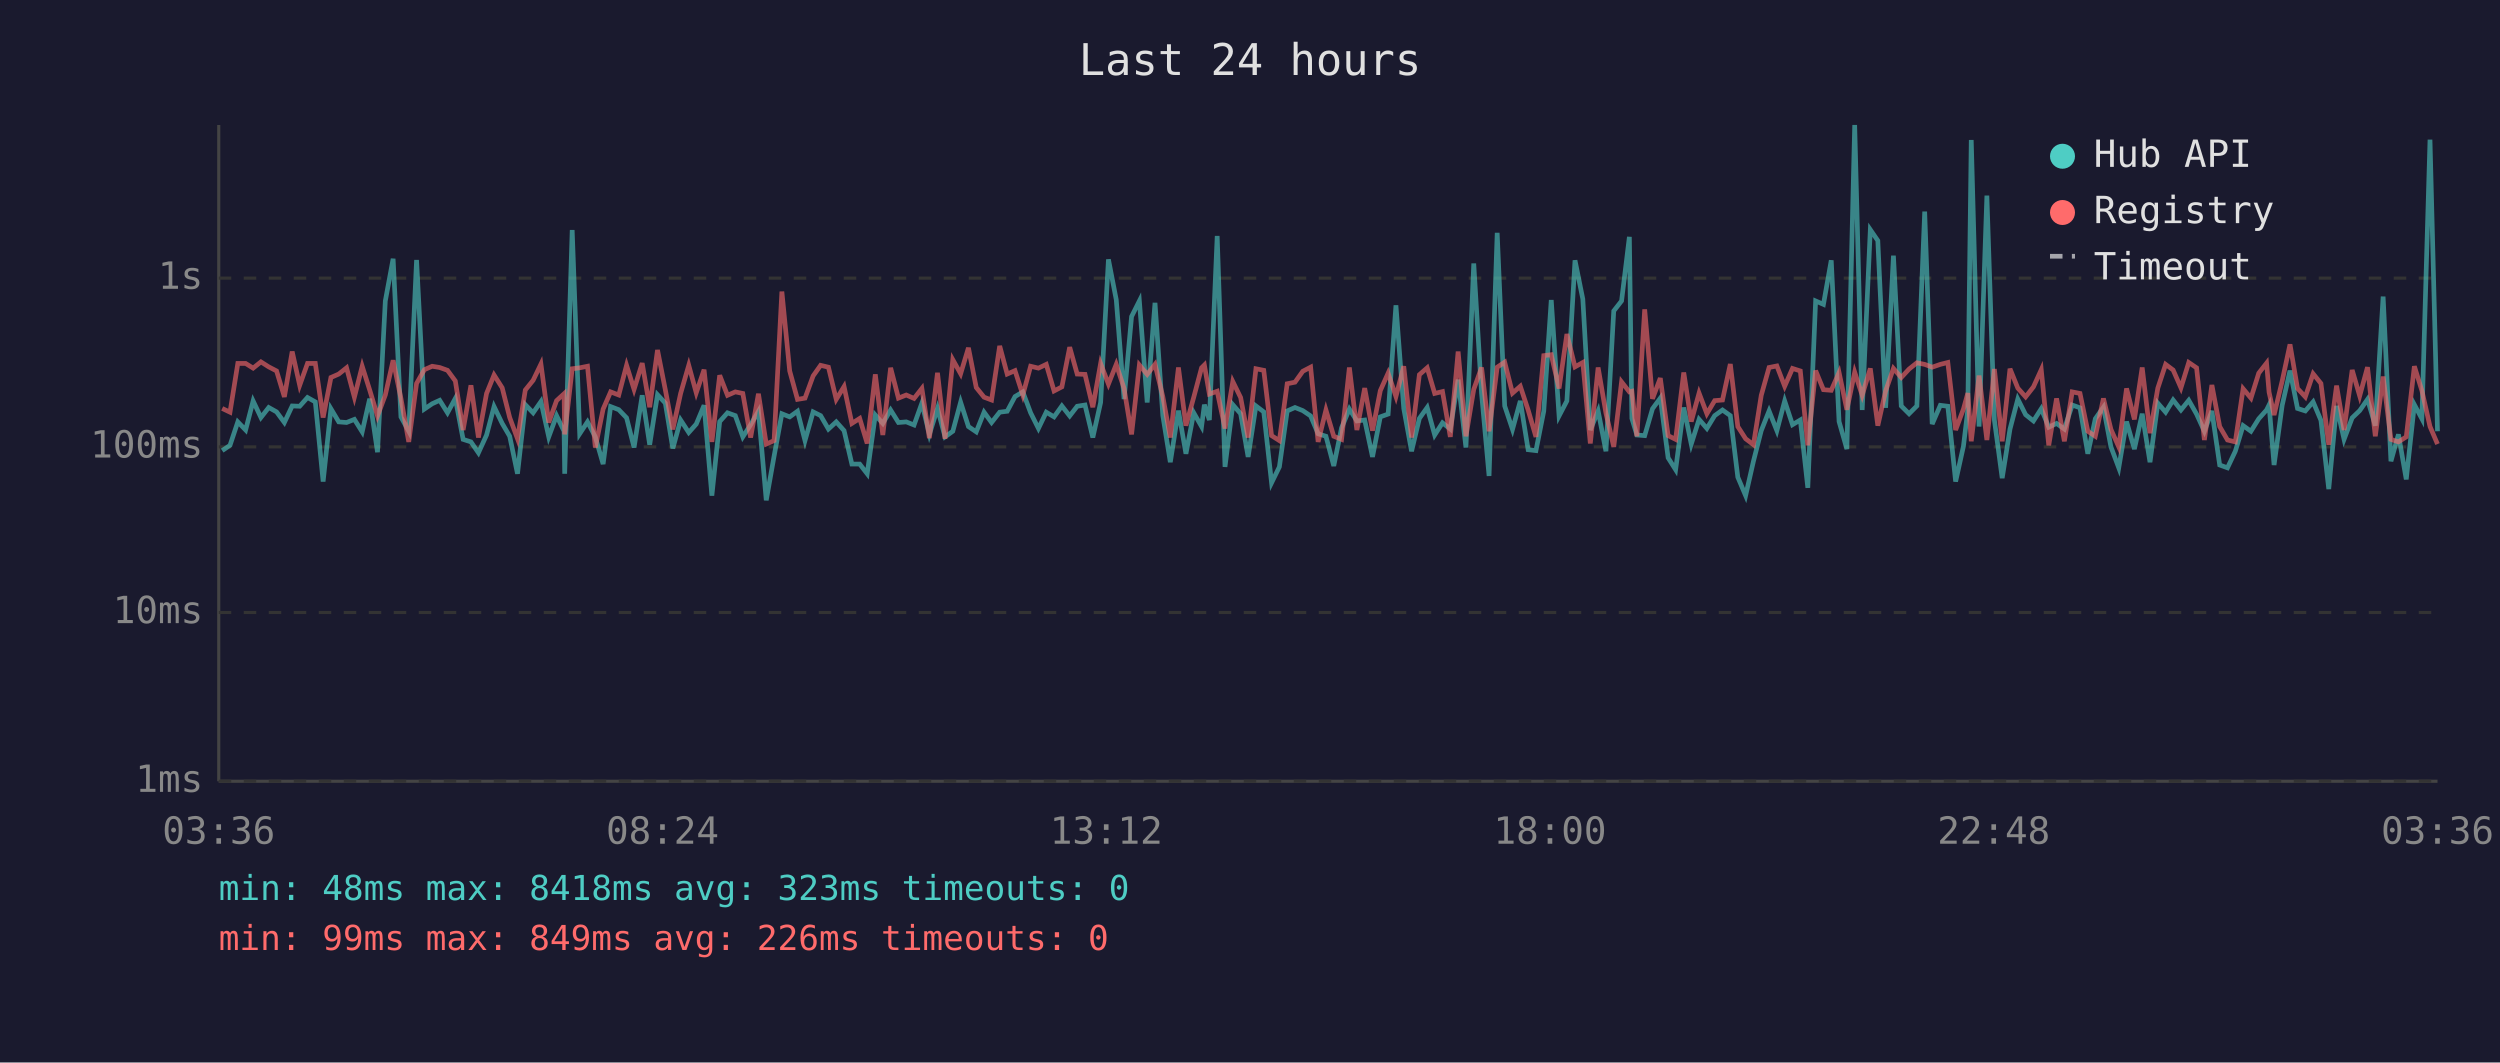
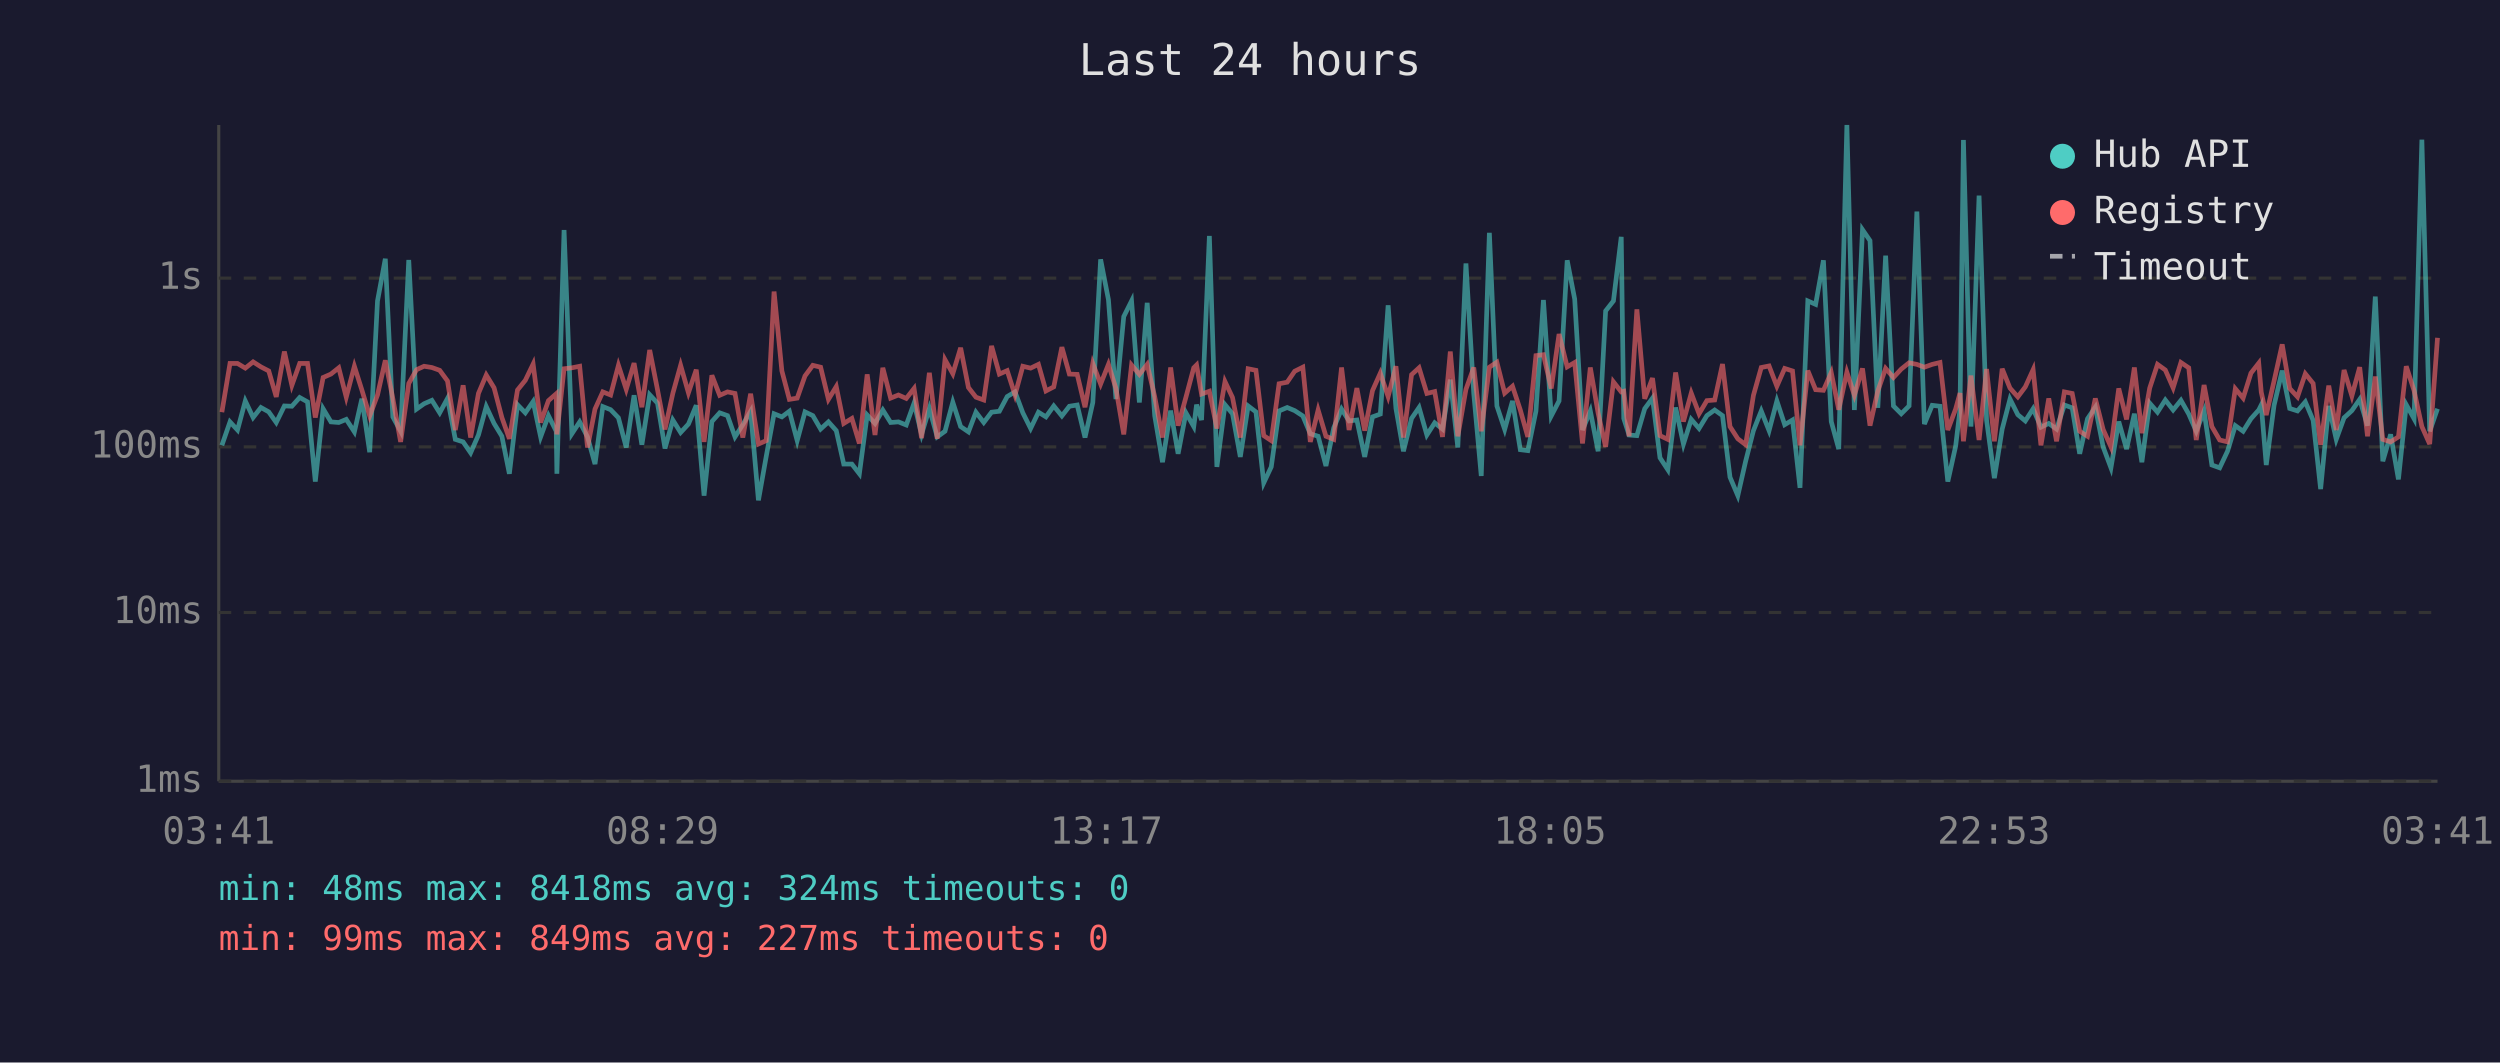
<svg xmlns="http://www.w3.org/2000/svg" viewBox="0 0 800 340" font-family="monospace" font-size="12">
  <rect width="800" height="340" fill="#1a1a2e" />
  <text x="400" y="24" fill="#e0e0e0" font-size="14" text-anchor="middle">Last 24 hours</text>
  <line x1="70" y1="40" x2="70" y2="250" stroke="#444" stroke-width="1" />
  <line x1="70" y1="250" x2="780" y2="250" stroke="#444" stroke-width="1" />
  <line x1="70" y1="250" x2="780" y2="250" stroke="#333" stroke-width="1" stroke-dasharray="4" />
  <text x="65" y="250" fill="#888" text-anchor="end" dominant-baseline="middle">1ms</text>
  <line x1="70" y1="196" x2="780" y2="196" stroke="#333" stroke-width="1" stroke-dasharray="4" />
  <text x="65" y="196" fill="#888" text-anchor="end" dominant-baseline="middle">10ms</text>
  <line x1="70" y1="143" x2="780" y2="143" stroke="#333" stroke-width="1" stroke-dasharray="4" />
  <text x="65" y="143" fill="#888" text-anchor="end" dominant-baseline="middle">100ms</text>
  <line x1="70" y1="89" x2="780" y2="89" stroke="#333" stroke-width="1" stroke-dasharray="4" />
  <text x="65" y="89" fill="#888" text-anchor="end" dominant-baseline="middle">1s</text>
-   <text x="70" y="270" fill="#888" text-anchor="middle">03:36</text>
-   <text x="212" y="270" fill="#888" text-anchor="middle">08:24</text>
-   <text x="354" y="270" fill="#888" text-anchor="middle">13:12</text>
-   <text x="496" y="270" fill="#888" text-anchor="middle">18:00</text>
-   <text x="638" y="270" fill="#888" text-anchor="middle">22:48</text>
-   <text x="780" y="270" fill="#888" text-anchor="middle">03:36</text>
-   <polyline points="71.1,144.2 73.6,142.5 76.1,135.0 78.6,137.6 81.0,128.3 83.5,133.6 86.0,130.4 88.5,131.8 91.0,135.2 93.5,129.9 95.9,130.0 98.4,127.2 100.9,128.6 103.4,154.1 105.9,130.8 108.4,135.0 110.9,135.2 113.4,134.2 115.9,138.2 118.3,127.6 120.8,144.7 123.3,96.3 125.8,82.8 128.3,133.4 130.8,138.0 133.3,83.2 135.8,130.9 138.3,129.2 140.7,128.1 143.2,132.1 145.7,127.5 148.2,140.6 150.7,141.4 153.1,144.9 155.7,139.2 158.1,130.1 160.7,135.5 163.1,139.6 165.6,151.6 168.1,129.5 170.6,132.1 173.1,128.5 175.6,139.8 178.1,133.0 180.5,138.0 180.7,151.6 183.1,73.6 185.5,138.8 188.0,135.0 190.5,139.8 193.0,148.5 195.4,130.1 198.0,131.1 200.5,133.7 202.9,143.2 205.5,126.5 207.9,142.3 210.4,126.3 212.9,129.0 215.3,143.5 217.8,134.4 220.4,138.4 222.8,135.7 225.3,129.7 227.8,158.6 230.3,134.9 232.8,132.1 235.3,133.0 237.7,139.8 240.2,135.9 242.7,131.6 245.2,160.1 247.7,146.0 250.2,132.4 252.7,133.4 255.2,131.6 257.6,141.0 260.2,131.8 262.6,133.0 265.1,137.3 267.6,135.0 270.1,137.8 272.6,148.5 275.1,148.5 277.5,151.6 280.1,132.8 282.5,135.5 285.0,131.2 287.5,135.2 290.0,135.0 292.5,136.0 295.0,129.0 297.4,139.0 300.0,130.7 302.4,139.8 304.9,138.0 307.4,128.7 309.9,136.5 312.4,138.2 314.9,131.9 317.3,135.2 319.9,131.9 322.3,131.6 324.8,126.9 327.3,125.4 329.8,132.1 332.3,137.1 334.8,131.9 337.3,133.4 339.8,129.9 342.3,133.1 344.7,130.0 347.2,129.6 349.7,140.0 352.2,128.8 354.7,83.0 357.2,95.9 359.7,127.7 362.1,101.3 364.6,96.3 367.1,128.8 369.6,96.9 372.1,133.0 374.5,147.9 377.1,131.4 379.5,145.2 382.0,132.1 384.5,136.5 385.4,129.5 387.0,134.4 389.5,75.5 392.0,149.4 394.5,129.5 397.0,132.4 399.4,146.2 401.9,129.9 404.4,131.8 406.9,154.5 409.4,149.4 411.9,131.5 414.4,130.4 416.9,131.4 419.4,133.1 421.8,138.8 424.3,139.6 426.8,149.1 429.3,136.9 431.8,130.9 434.2,134.7 436.7,134.4 439.2,146.2 441.7,133.4 444.2,132.5 446.7,97.7 449.2,130.7 451.7,144.4 454.2,133.9 456.7,130.4 459.1,139.2 461.6,135.3 464.1,137.3 466.6,121.5 469.1,143.2 471.6,84.3 474.1,125.9 476.5,152.3 479.1,74.5 481.5,129.9 484.0,137.4 486.5,128.3 489.0,143.9 491.5,144.2 494.0,131.6 496.4,96.0 498.9,133.1 501.4,128.3 504.0,83.3 506.5,95.7 508.9,137.6 511.4,131.5 513.9,144.4 516.4,99.5 518.9,96.3 521.4,75.8 522.2,133.9 523.8,139.2 526.3,139.4 528.8,130.8 531.3,127.4 533.8,146.5 536.2,150.3 538.8,130.4 541.2,142.1 543.7,134.2 546.2,137.1 548.7,133.0 551.2,131.2 553.7,133.0 556.1,152.7 558.6,158.6 561.1,147.6 563.6,137.8 566.1,131.5 568.6,137.8 571.1,128.3 573.6,135.9 576.1,134.4 578.5,156.1 581.0,96.3 583.5,97.4 586.0,83.3 588.5,134.9 591.0,143.7 593.5,40.0 595.9,131.2 598.5,73.5 600.9,77.0 603.4,130.5 605.9,81.8 608.4,129.9 610.9,132.4 613.4,129.9 615.9,67.7 618.3,135.7 620.9,129.7 623.3,130.0 625.8,154.1 628.3,142.8 629.7,131.1 630.8,44.8 633.3,136.5 635.8,62.6 638.2,134.4 640.7,153.0 643.2,137.3 645.7,127.7 648.2,132.7 650.7,134.7 653.2,130.8 655.6,136.7 658.1,135.5 660.6,137.3 663.1,129.6 665.6,130.5 668.1,145.2 670.5,134.0 673.1,130.3 675.5,143.0 678.0,149.7 680.5,134.9 683.0,143.7 685.5,132.4 688.0,147.9 690.5,129.0 693.0,131.9 695.4,128.0 697.9,131.2 700.4,128.1 702.9,132.5 705.4,138.0 707.8,131.5 710.3,148.8 712.8,149.7 715.3,144.4 717.8,136.2 720.3,138.0 722.8,134.0 725.3,131.2 726.1,129.6 727.7,148.8 730.3,129.7 732.8,118.6 735.2,130.7 737.7,131.5 740.2,128.6 742.7,134.5 745.2,156.5 747.7,129.9 750.1,140.6 752.7,133.7 755.1,131.4 757.6,127.8 760.1,136.2 762.6,94.9 765.1,147.6 767.5,139.0 770.0,153.4 772.6,129.5 775.0,134.0 777.6,44.7 780.0,138.0" fill="none" stroke="#4ecdc4" stroke-width="1.5" opacity="0.6" />
-   <polyline points="71.1,130.7 73.6,131.9 76.1,116.3 78.6,116.3 81.0,117.8 83.5,115.8 86.0,117.4 88.5,118.7 91.0,127.0 93.5,112.5 95.9,123.3 98.4,116.3 100.9,116.3 103.4,133.6 105.9,120.8 108.4,119.7 110.9,117.7 113.4,127.1 115.9,117.2 118.3,124.8 120.8,133.1 123.3,126.4 125.8,115.3 128.3,127.5 130.8,141.4 133.3,122.7 135.8,118.3 138.3,117.2 140.7,117.6 143.2,118.5 145.7,121.9 148.2,137.6 150.7,123.3 153.1,140.0 155.7,125.9 158.1,120.0 160.7,124.1 163.1,133.6 165.6,140.4 168.1,124.8 170.6,121.7 173.1,116.5 175.6,135.2 178.1,128.2 180.5,126.0 180.7,139.0 183.1,118.0 185.5,117.7 188.0,117.2 190.5,143.2 193.0,130.9 195.4,125.4 198.0,126.4 200.5,116.9 202.9,124.6 205.5,116.2 207.9,130.3 210.4,112.0 212.9,124.7 215.3,137.4 217.8,125.9 220.4,116.9 222.8,125.7 225.3,118.3 227.8,141.4 230.3,120.1 232.8,126.5 235.3,125.4 237.7,125.9 240.2,140.0 242.7,126.0 245.2,142.1 247.7,141.0 250.2,93.3 252.7,118.7 255.2,127.8 257.6,127.4 260.2,120.3 262.6,116.9 265.1,117.5 267.6,127.8 270.1,123.7 272.6,135.5 275.1,133.9 277.5,141.9 280.1,119.8 282.5,139.2 285.0,117.7 287.5,127.4 290.0,126.4 292.5,127.5 295.0,124.3 297.4,140.2 300.0,119.3 302.4,140.4 304.9,115.1 307.4,119.6 309.9,111.3 312.4,124.0 314.9,127.1 317.3,128.0 319.9,110.7 322.3,119.7 324.8,118.6 327.3,126.4 329.8,117.2 332.3,117.8 334.8,116.6 337.3,125.1 339.8,123.8 342.3,111.1 344.7,119.7 347.2,119.8 349.7,130.3 352.2,116.3 354.7,122.9 357.2,116.6 359.7,124.3 362.1,139.0 364.6,116.8 367.1,119.8 369.6,116.6 372.1,126.9 374.5,140.0 377.1,117.6 379.5,136.2 382.0,127.1 384.5,117.7 385.4,116.8 387.0,126.1 389.5,125.2 392.0,137.1 394.5,122.1 397.0,127.2 399.4,140.0 401.9,118.0 404.4,118.5 406.9,139.4 409.4,141.0 411.9,122.8 414.4,122.3 416.9,118.8 419.4,117.5 421.8,141.4 424.3,131.2 426.8,139.6 429.3,140.6 431.8,117.6 434.2,137.6 436.7,124.2 439.2,137.8 441.7,125.0 444.2,119.4 446.7,126.9 449.2,117.2 451.7,140.0 454.2,119.9 456.7,117.7 459.1,125.9 461.6,125.3 464.1,139.8 466.6,112.5 469.1,139.6 471.6,124.6 474.1,117.6 476.5,138.0 479.1,117.5 481.5,115.9 484.0,125.8 486.5,123.6 489.0,131.2 491.5,139.8 494.0,113.8 496.4,113.5 498.9,124.3 501.4,106.9 504.0,117.4 506.5,116.0 508.9,141.9 511.4,117.6 513.9,132.2 516.4,143.0 518.9,122.2 521.4,125.4 522.2,125.2 523.8,139.6 526.3,99.0 528.8,127.6 531.3,121.0 533.8,139.4 536.2,140.6 538.8,119.2 541.2,134.9 543.7,125.8 546.2,132.4 548.7,128.2 551.2,128.0 553.7,116.5 556.1,136.5 558.6,140.4 561.1,142.3 563.6,126.5 566.1,117.6 568.6,117.1 571.1,123.6 573.6,117.9 576.1,118.7 578.5,142.5 581.0,118.6 583.5,124.7 586.0,124.9 588.5,119.2 591.0,131.1 593.5,119.1 595.9,126.5 598.5,117.9 600.9,136.2 603.4,125.1 605.9,117.9 608.4,120.8 610.9,118.1 613.4,116.1 615.9,116.6 618.3,117.5 620.9,116.6 623.3,116.0 625.8,137.6 628.3,130.9 629.7,125.8 630.8,141.2 633.3,120.2 635.8,140.8 638.2,118.1 640.7,141.2 643.2,118.0 645.7,124.2 648.2,127.0 650.7,123.8 653.2,118.3 655.6,142.5 658.1,127.5 660.6,141.2 663.1,125.4 665.6,125.9 668.1,138.0 670.5,139.6 673.1,127.5 675.5,137.4 678.0,143.0 680.5,124.3 683.0,134.2 685.5,117.6 688.0,138.6 690.5,124.2 693.0,116.6 695.4,118.4 697.9,124.1 700.4,116.0 702.9,117.7 705.4,140.8 707.8,123.2 710.3,136.5 712.8,140.8 715.3,141.4 717.8,124.4 720.3,127.4 722.8,119.4 725.3,116.2 726.1,125.5 727.7,132.8 730.3,121.9 732.8,110.2 735.2,124.3 737.7,127.0 740.2,119.6 742.7,122.7 745.2,142.3 747.7,123.4 750.1,137.6 752.7,118.4 755.1,126.7 757.6,117.5 760.1,139.6 762.6,120.5 765.1,140.6 767.5,141.4 770.0,139.8 772.6,117.2 775.0,125.0 777.6,136.5 780.0,142.1" fill="none" stroke="#ff6b6b" stroke-width="1.5" opacity="0.6" />
+   <text x="70" y="270" fill="#888" text-anchor="middle">03:41</text>
+   <text x="212" y="270" fill="#888" text-anchor="middle">08:29</text>
+   <text x="354" y="270" fill="#888" text-anchor="middle">13:17</text>
+   <text x="496" y="270" fill="#888" text-anchor="middle">18:05</text>
+   <text x="638" y="270" fill="#888" text-anchor="middle">22:53</text>
+   <text x="780" y="270" fill="#888" text-anchor="middle">03:41</text>
+   <polyline points="71.0,142.5 73.6,135.0 76.0,137.6 78.5,128.3 81.0,133.6 83.5,130.4 86.0,131.8 88.4,135.2 91.0,129.9 93.4,130.0 95.9,127.2 98.4,128.6 100.9,154.1 103.4,130.8 105.9,135.0 108.4,135.2 110.8,134.2 113.4,138.2 115.8,127.6 118.3,144.7 120.8,96.3 123.3,82.8 125.7,133.4 128.2,138.0 130.8,83.2 133.3,130.9 135.7,129.2 138.2,128.1 140.7,132.1 143.2,127.5 145.7,140.6 148.2,141.4 150.6,144.9 153.1,139.2 155.6,130.1 158.1,135.5 160.6,139.6 163.0,151.6 165.6,129.5 168.1,132.1 170.6,128.5 173.0,139.8 175.5,133.0 178.0,138.0 178.2,151.6 180.5,73.6 183.0,138.8 185.5,135.0 188.0,139.8 190.4,148.5 192.9,130.1 195.4,131.1 197.9,133.7 200.4,143.2 202.9,126.5 205.4,142.3 207.9,126.3 210.4,129.0 212.8,143.5 215.3,134.4 217.8,138.4 220.3,135.7 222.8,129.7 225.3,158.6 227.8,134.9 230.3,132.1 232.8,133.0 235.2,139.8 237.7,135.9 240.2,131.6 242.7,160.1 245.2,146.0 247.7,132.4 250.2,133.4 252.6,131.6 255.1,141.0 257.6,131.8 260.1,133.0 262.6,137.3 265.1,135.0 267.6,137.8 270.0,148.5 272.6,148.5 275.0,151.6 277.5,132.8 280.0,135.5 282.5,131.2 285.0,135.2 287.5,135.0 290.0,136.0 292.5,129.0 294.9,139.0 297.4,130.7 299.9,139.8 302.4,138.0 304.9,128.7 307.4,136.5 309.9,138.2 312.3,131.9 314.8,135.2 317.3,131.9 319.8,131.6 322.3,126.9 324.8,125.4 327.3,132.1 329.8,137.1 332.3,131.9 334.7,133.4 337.2,129.9 339.8,133.1 342.2,130.0 344.7,129.6 347.2,140.0 349.7,128.8 352.2,83.0 354.7,95.9 357.1,127.7 359.6,101.3 362.1,96.3 364.6,128.8 367.1,96.9 369.5,133.0 372.0,147.9 374.6,131.4 377.0,145.2 379.5,132.1 382.0,136.5 382.9,129.5 384.5,134.4 387.0,75.5 389.4,149.4 392.0,129.5 394.4,132.4 396.9,146.2 399.4,129.9 401.9,131.8 404.4,154.5 406.8,149.4 409.3,131.5 411.9,130.4 414.3,131.4 416.9,133.1 419.3,138.8 421.8,139.6 424.3,149.1 426.8,136.9 429.3,130.9 431.7,134.7 434.2,134.4 436.7,146.2 439.2,133.4 441.7,132.5 444.2,97.7 446.7,130.7 449.1,144.4 451.7,133.9 454.1,130.4 456.6,139.2 459.1,135.3 461.6,137.3 464.1,121.5 466.5,143.2 469.1,84.3 471.6,125.9 474.0,152.3 476.6,74.5 479.0,129.9 481.5,137.4 484.0,128.3 486.5,143.9 488.9,144.2 491.5,131.6 493.9,96.0 496.4,133.1 498.9,128.3 501.5,83.3 503.9,95.7 506.4,137.6 508.9,131.5 511.4,144.4 513.8,99.5 516.3,96.3 518.8,75.8 519.6,133.9 521.3,139.2 523.8,139.4 526.3,130.8 528.8,127.4 531.2,146.5 533.7,150.3 536.2,130.4 538.7,142.1 541.2,134.2 543.7,137.1 546.2,133.0 548.7,131.2 551.2,133.0 553.6,152.7 556.1,158.6 558.6,147.6 561.1,137.8 563.6,131.5 566.1,137.8 568.6,128.3 571.1,135.9 573.6,134.4 576.0,156.1 578.5,96.3 581.0,97.4 583.5,83.3 586.0,134.9 588.4,143.7 591.0,40.0 593.4,131.2 596.0,73.5 598.4,77.0 600.9,130.5 603.4,81.8 605.9,129.9 608.4,132.4 610.9,129.9 613.4,67.7 615.8,135.7 618.3,129.7 620.8,130.0 623.3,154.1 625.8,142.8 627.2,131.1 628.3,44.8 630.7,136.5 633.3,62.6 635.7,134.4 638.2,153.0 640.7,137.3 643.2,127.7 645.7,132.7 648.1,134.7 650.6,130.8 653.1,136.7 655.6,135.5 658.1,137.3 660.6,129.6 663.1,130.5 665.5,145.2 668.0,134.0 670.5,130.3 673.0,143.0 675.5,149.7 678.0,134.9 680.5,143.7 683.0,132.4 685.4,147.9 687.9,129.0 690.4,131.9 692.9,128.0 695.4,131.2 697.9,128.1 700.4,132.5 702.8,138.0 705.3,131.5 707.8,148.8 710.3,149.7 712.8,144.4 715.3,136.2 717.8,138.0 720.3,134.0 722.8,131.2 723.6,129.6 725.2,148.8 727.7,129.7 730.3,118.6 732.7,130.7 735.2,131.5 737.7,128.6 740.2,134.5 742.6,156.5 745.2,129.9 747.6,140.6 750.1,133.7 752.6,131.4 755.1,127.8 757.6,136.2 760.1,94.9 762.5,147.6 765.0,139.0 767.5,153.4 770.0,129.5 772.5,134.0 775.0,44.7 777.5,138.0 780.0,130.8" fill="none" stroke="#4ecdc4" stroke-width="1.5" opacity="0.6" />
+   <polyline points="71.0,131.9 73.6,116.3 76.0,116.3 78.5,117.8 81.0,115.8 83.5,117.4 86.0,118.7 88.4,127.0 91.0,112.5 93.4,123.3 95.9,116.3 98.4,116.3 100.9,133.6 103.4,120.8 105.9,119.7 108.4,117.7 110.8,127.1 113.4,117.2 115.8,124.8 118.3,133.1 120.8,126.4 123.3,115.3 125.7,127.5 128.2,141.4 130.8,122.7 133.3,118.3 135.7,117.2 138.2,117.6 140.7,118.5 143.2,121.9 145.7,137.6 148.2,123.3 150.6,140.0 153.1,125.9 155.6,120.0 158.1,124.1 160.6,133.6 163.0,140.4 165.6,124.8 168.1,121.7 170.6,116.5 173.0,135.2 175.5,128.2 178.0,126.0 178.2,139.0 180.5,118.0 183.0,117.7 185.5,117.2 188.0,143.2 190.4,130.9 192.9,125.4 195.4,126.4 197.9,116.9 200.4,124.6 202.9,116.2 205.4,130.3 207.9,112.0 210.4,124.7 212.8,137.4 215.3,125.9 217.8,116.9 220.3,125.7 222.8,118.3 225.3,141.4 227.8,120.1 230.3,126.5 232.8,125.4 235.2,125.9 237.7,140.0 240.2,126.0 242.7,142.1 245.2,141.0 247.7,93.3 250.2,118.7 252.6,127.8 255.1,127.4 257.6,120.3 260.1,116.9 262.6,117.5 265.1,127.8 267.6,123.7 270.0,135.5 272.6,133.9 275.0,141.9 277.5,119.8 280.0,139.2 282.5,117.7 285.0,127.4 287.5,126.4 290.0,127.5 292.5,124.3 294.9,140.2 297.4,119.3 299.9,140.4 302.4,115.1 304.9,119.6 307.4,111.3 309.9,124.0 312.3,127.1 314.8,128.0 317.3,110.7 319.8,119.7 322.3,118.6 324.8,126.4 327.3,117.2 329.8,117.8 332.3,116.6 334.7,125.1 337.2,123.8 339.8,111.1 342.2,119.7 344.7,119.8 347.2,130.3 349.7,116.3 352.2,122.9 354.7,116.6 357.1,124.3 359.6,139.0 362.1,116.8 364.6,119.8 367.1,116.6 369.5,126.9 372.0,140.0 374.6,117.6 377.0,136.2 379.5,127.1 382.0,117.7 382.9,116.8 384.5,126.1 387.0,125.2 389.4,137.1 392.0,122.1 394.4,127.2 396.9,140.0 399.4,118.0 401.9,118.5 404.4,139.4 406.8,141.0 409.3,122.8 411.9,122.3 414.3,118.8 416.9,117.5 419.3,141.4 421.8,131.2 424.3,139.6 426.8,140.6 429.3,117.6 431.7,137.6 434.2,124.2 436.7,137.8 439.2,125.0 441.7,119.4 444.2,126.9 446.7,117.2 449.1,140.0 451.7,119.9 454.1,117.7 456.6,125.9 459.1,125.3 461.6,139.8 464.1,112.5 466.5,139.6 469.1,124.6 471.6,117.6 474.0,138.0 476.6,117.5 479.0,115.9 481.5,125.8 484.0,123.6 486.5,131.2 488.9,139.8 491.5,113.8 493.9,113.5 496.4,124.3 498.9,106.9 501.5,117.4 503.9,116.0 506.4,141.9 508.9,117.6 511.4,132.2 513.8,143.0 516.3,122.2 518.8,125.4 519.6,125.2 521.3,139.6 523.8,99.0 526.3,127.6 528.8,121.0 531.2,139.4 533.7,140.6 536.2,119.2 538.7,134.9 541.2,125.8 543.7,132.4 546.2,128.2 548.7,128.0 551.2,116.5 553.6,136.5 556.1,140.4 558.6,142.3 561.1,126.5 563.6,117.6 566.1,117.1 568.6,123.6 571.1,117.9 573.6,118.7 576.0,142.5 578.5,118.6 581.0,124.7 583.5,124.9 586.0,119.2 588.4,131.1 591.0,119.1 593.4,126.5 596.0,117.9 598.4,136.2 600.9,125.1 603.4,117.9 605.9,120.8 608.4,118.1 610.9,116.1 613.4,116.6 615.8,117.5 618.3,116.6 620.8,116.0 623.3,137.6 625.8,130.9 627.2,125.8 628.3,141.2 630.7,120.2 633.3,140.8 635.7,118.1 638.2,141.2 640.7,118.0 643.2,124.2 645.7,127.0 648.1,123.8 650.6,118.3 653.1,142.5 655.6,127.5 658.1,141.2 660.6,125.4 663.1,125.9 665.5,138.0 668.0,139.6 670.5,127.5 673.0,137.4 675.5,143.0 678.0,124.3 680.5,134.2 683.0,117.6 685.4,138.6 687.9,124.2 690.4,116.6 692.9,118.4 695.4,124.1 697.9,116.0 700.4,117.7 702.8,140.8 705.3,123.2 707.8,136.5 710.3,140.8 712.8,141.4 715.3,124.4 717.8,127.4 720.3,119.4 722.8,116.2 723.6,125.5 725.2,132.8 727.7,121.9 730.3,110.2 732.7,124.3 735.2,127.0 737.7,119.6 740.2,122.7 742.6,142.3 745.2,123.4 747.6,137.6 750.1,118.4 752.6,126.7 755.1,117.5 757.6,139.6 760.1,120.5 762.5,140.6 765.0,141.4 767.5,139.8 770.0,117.2 772.5,125.0 775.0,136.5 777.5,142.1 780.0,108.1" fill="none" stroke="#ff6b6b" stroke-width="1.5" opacity="0.6" />
  <circle cx="660" cy="50" r="4" fill="#4ecdc4" />
  <text x="670" y="50" fill="#e0e0e0" dominant-baseline="middle">Hub API</text>
  <circle cx="660" cy="68" r="4" fill="#ff6b6b" />
  <text x="670" y="68" fill="#e0e0e0" dominant-baseline="middle">Registry</text>
  <line x1="656" y1="82" x2="664" y2="82" stroke="#e0e0e0" stroke-width="1.5" stroke-dasharray="4,3" opacity="0.7" />
  <text x="670" y="86" fill="#e0e0e0" dominant-baseline="middle">Timeout</text>
-   <text x="70" y="288" fill="#4ecdc4" font-size="11">min: 48ms  max: 8418ms  avg: 323ms  timeouts: 0</text>
-   <text x="70" y="304" fill="#ff6b6b" font-size="11">min: 99ms  max: 849ms  avg: 226ms  timeouts: 0</text>
+   <text x="70" y="288" fill="#4ecdc4" font-size="11">min: 48ms  max: 8418ms  avg: 324ms  timeouts: 0</text>
+   <text x="70" y="304" fill="#ff6b6b" font-size="11">min: 99ms  max: 849ms  avg: 227ms  timeouts: 0</text>
</svg>
